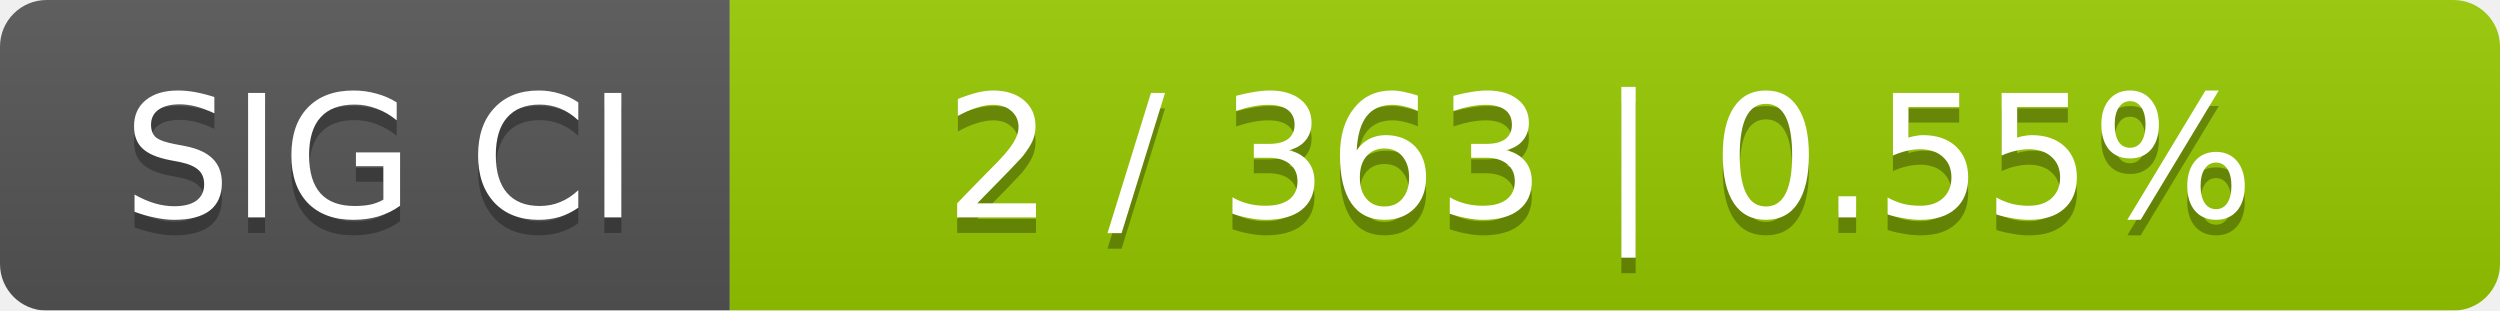
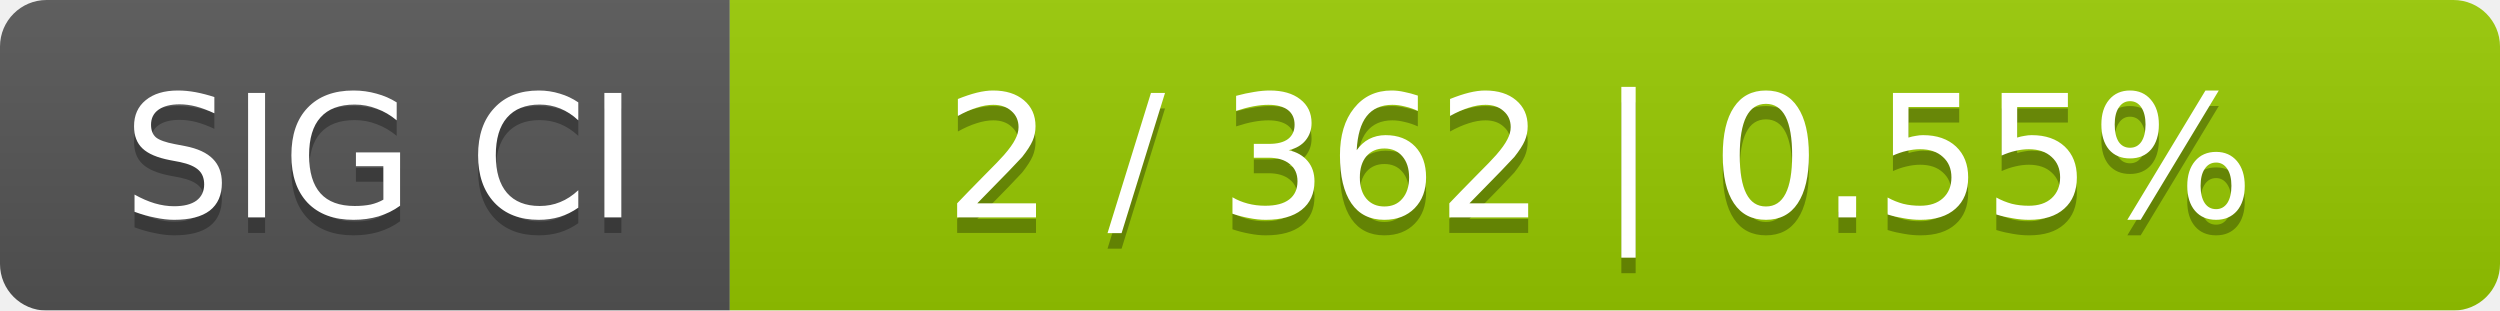
<svg xmlns="http://www.w3.org/2000/svg" width="161" height="20">
  <linearGradient id="smooth" x2="0" y2="100%">
    <stop offset="0" stop-color="#bbb" stop-opacity=".1" />
    <stop offset="1" stop-opacity=".1" />
  </linearGradient>
  <mask id="round">
    <rect width="161" height="20" rx="3" fill="#fff" />
  </mask>
  <g mask="url(#round)">
    <rect width="47" height="20" fill="#555" />
    <rect x="47" width="114" height="20" fill="#97ca00" />
    <rect width="161" height="20" fill="url(#smooth)" />
  </g>
  <g fill="#fff" text-anchor="middle" font-family="DejaVu Sans,Verdana,Geneva,sans-serif" font-size="11">
    <text x="24.5" y="15" fill="#010101" fill-opacity=".3">SIG CI</text>
    <text x="24.5" y="14">SIG CI</text>
-     <text x="103" y="15" fill="#010101" fill-opacity=".3">2 / 363    |    0.55%</text>
-     <text x="103" y="14">2 / 363    |    0.55%</text>
+     <text x="103" y="15" fill="#010101" fill-opacity=".3">2 / 362    |    0.55%</text>
+     <text x="103" y="14">2 / 362    |    0.55%</text>
  </g>
</svg>
